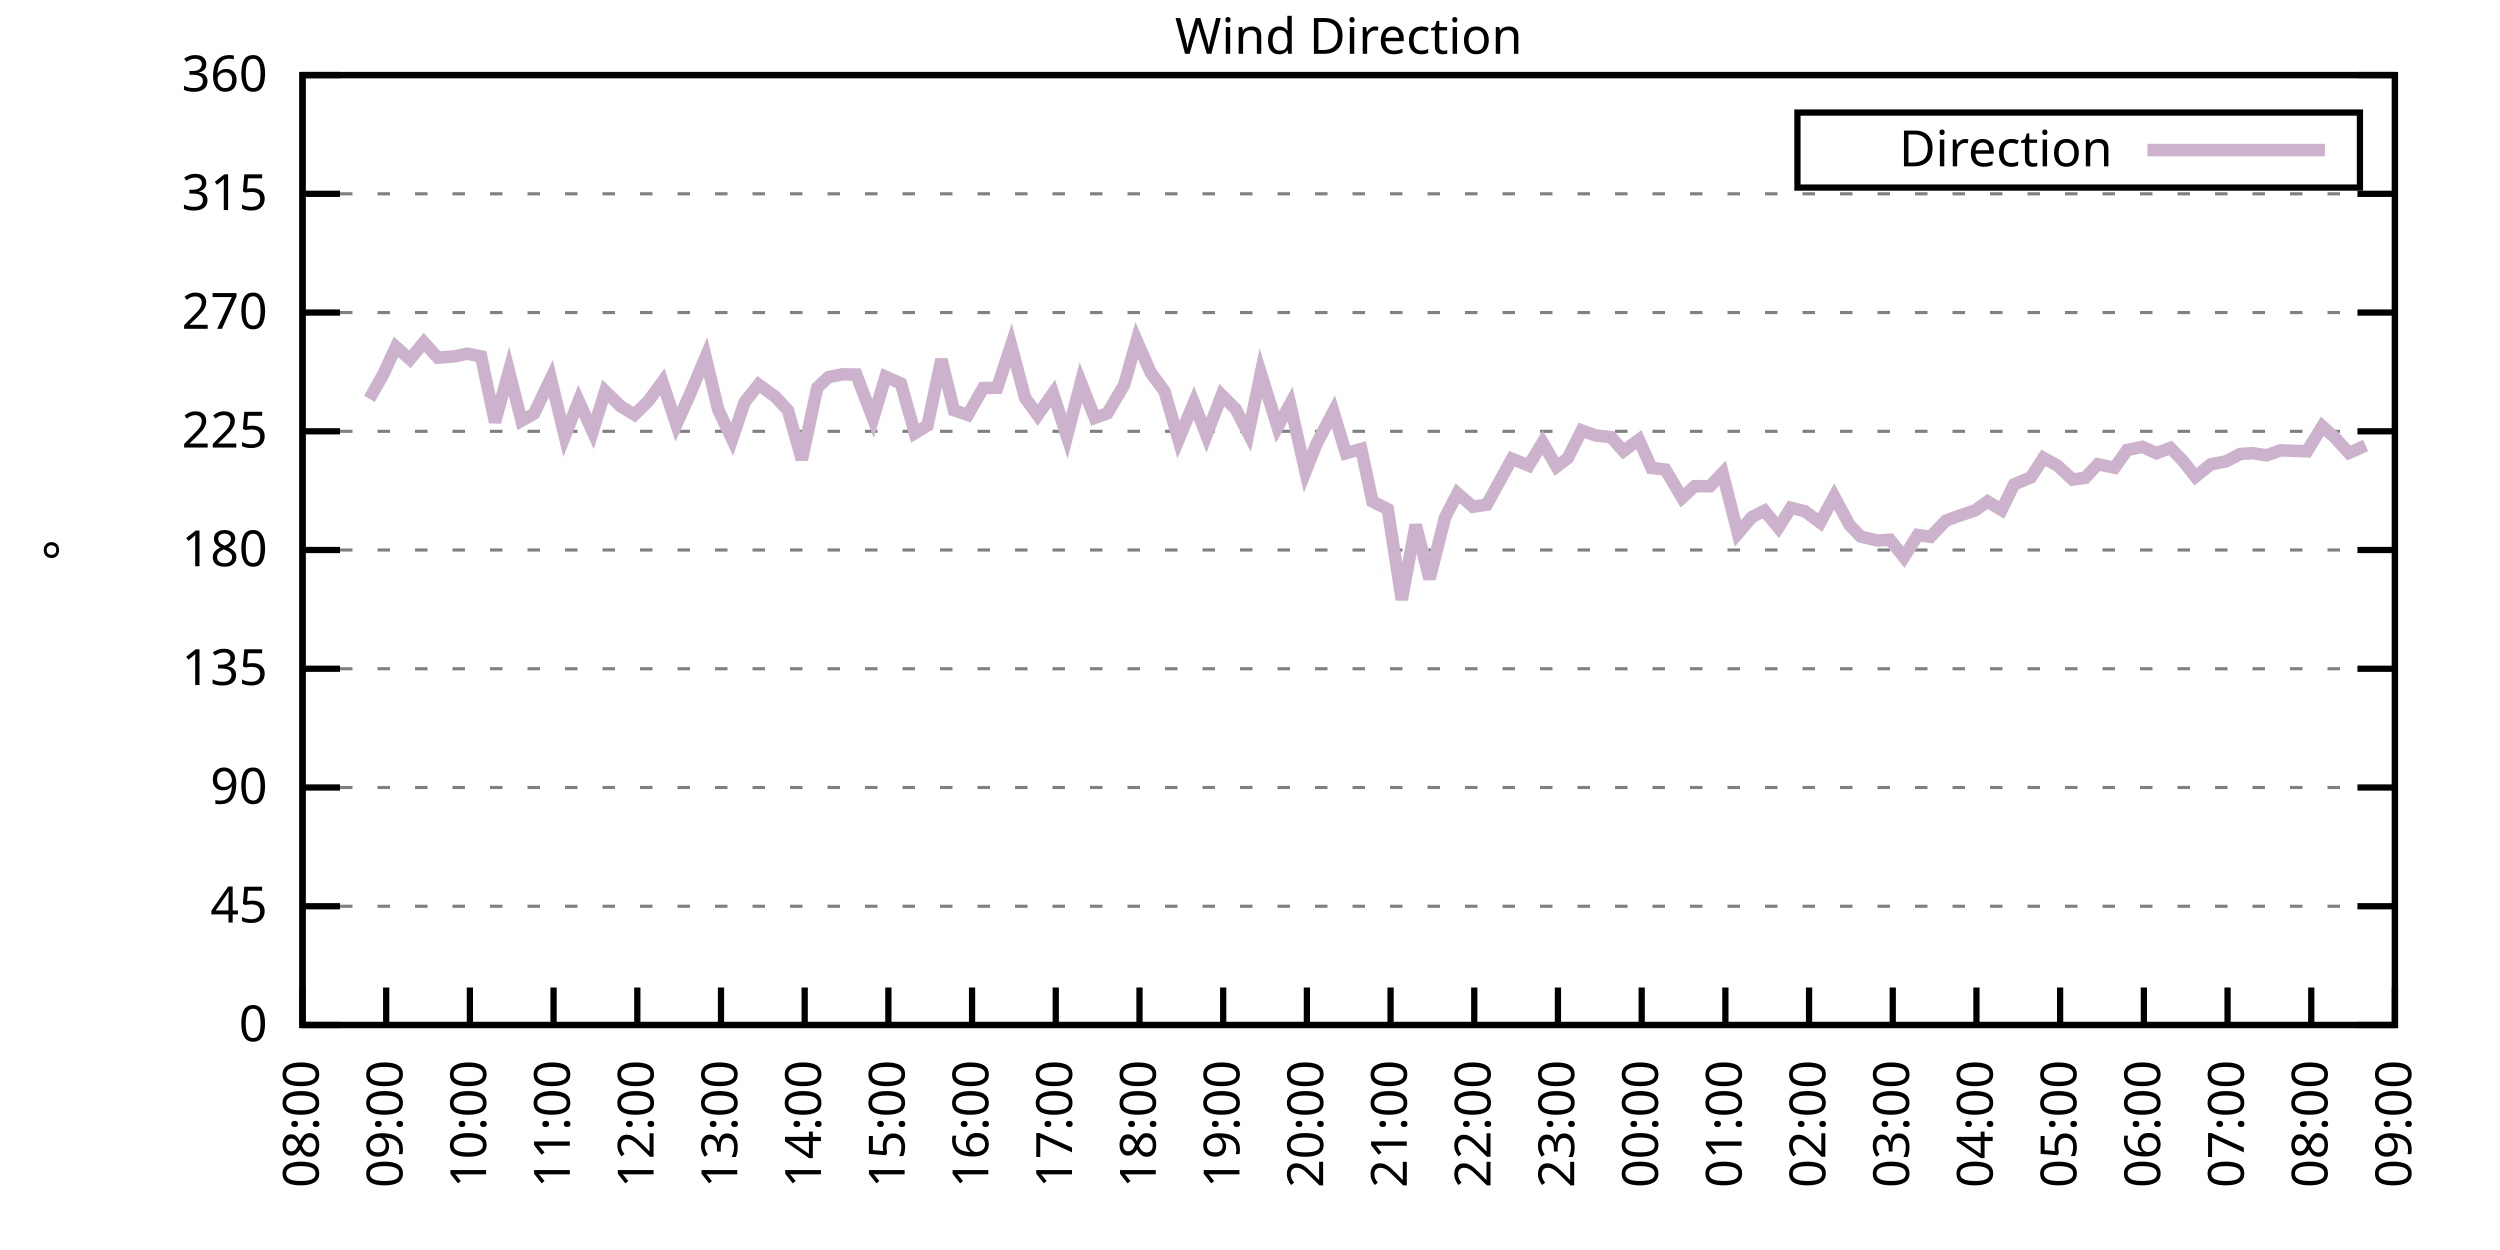
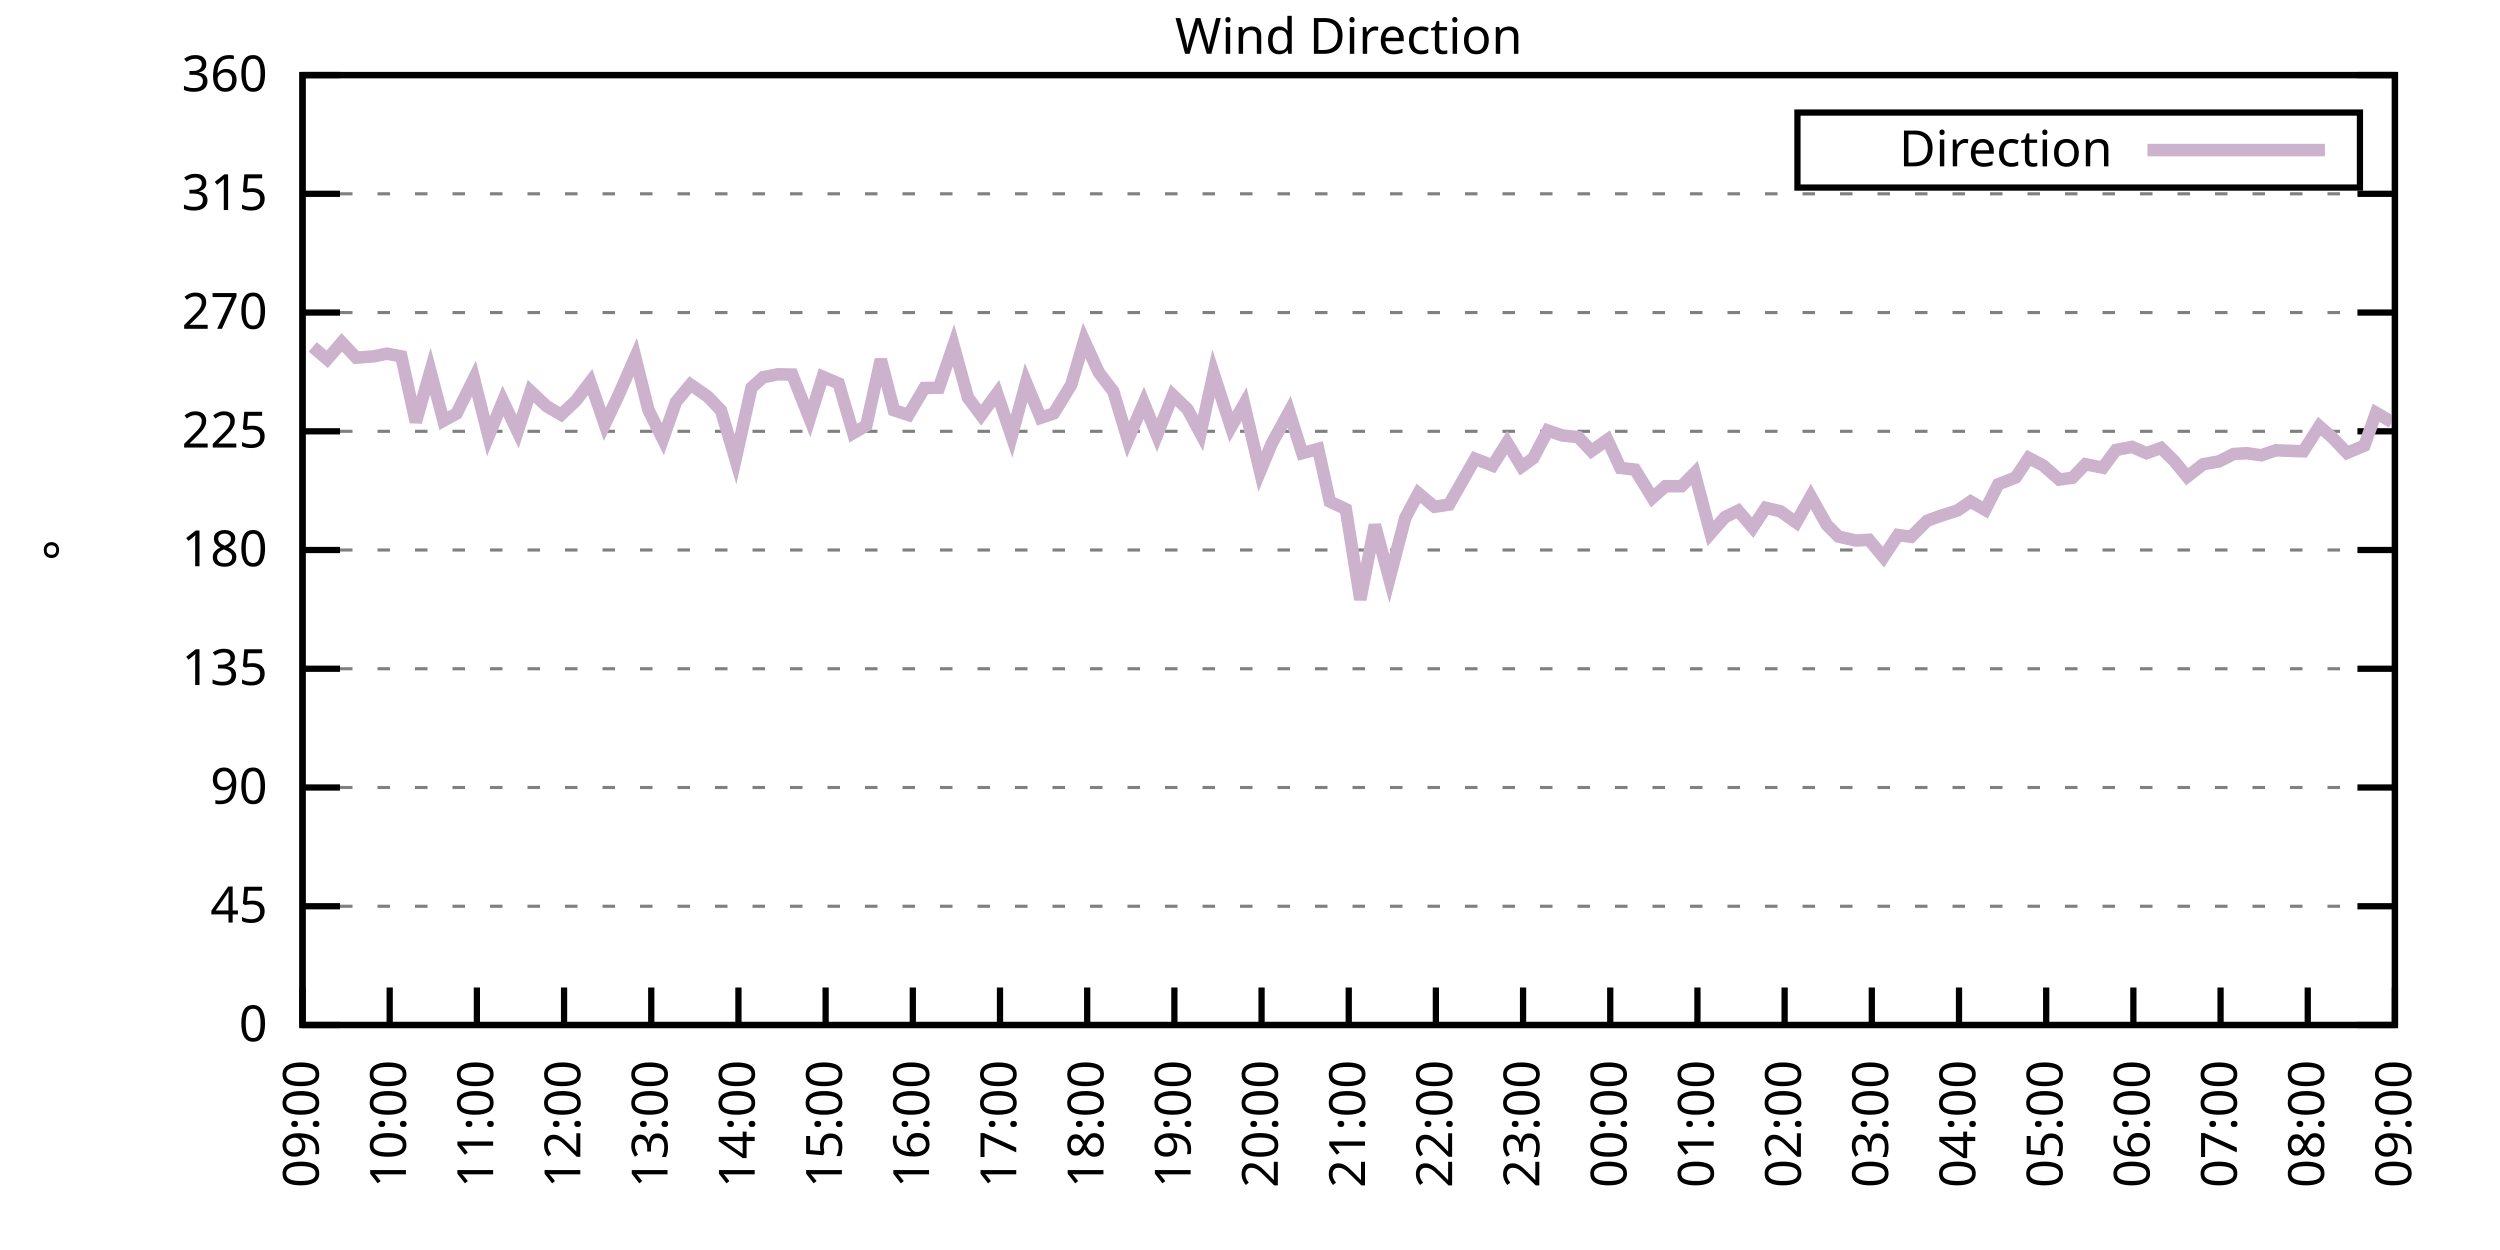
<svg xmlns="http://www.w3.org/2000/svg" xmlns:xlink="http://www.w3.org/1999/xlink" width="400" height="200" viewBox="0 0 400 200">
  <g id="gnuplot_canvas">
    <rect x="0" y="0" width="400" height="200" fill="none" />
    <defs>
      <circle id="gpDot" r="0.5" stroke-width="0.5" stroke="currentColor" />
      <path id="gpPt0" stroke-width="0.333" stroke="currentColor" d="M-1,0 h2 M0,-1 v2" />
      <path id="gpPt1" stroke-width="0.333" stroke="currentColor" d="M-1,-1 L1,1 M1,-1 L-1,1" />
      <path id="gpPt2" stroke-width="0.333" stroke="currentColor" d="M-1,0 L1,0 M0,-1 L0,1 M-1,-1 L1,1 M-1,1 L1,-1" />
      <rect id="gpPt3" stroke-width="0.333" stroke="currentColor" x="-1" y="-1" width="2" height="2" />
      <rect id="gpPt4" stroke-width="0.333" stroke="currentColor" fill="currentColor" x="-1" y="-1" width="2" height="2" />
      <circle id="gpPt5" stroke-width="0.333" stroke="currentColor" cx="0" cy="0" r="1" />
      <use xlink:href="#gpPt5" id="gpPt6" fill="currentColor" stroke="none" />
      <path id="gpPt7" stroke-width="0.333" stroke="currentColor" d="M0,-1.33 L-1.33,0.67 L1.33,0.67 z" />
      <use xlink:href="#gpPt7" id="gpPt8" fill="currentColor" stroke="none" />
      <use xlink:href="#gpPt7" id="gpPt9" stroke="currentColor" transform="rotate(180)" />
      <use xlink:href="#gpPt9" id="gpPt10" fill="currentColor" stroke="none" />
      <use xlink:href="#gpPt3" id="gpPt11" stroke="currentColor" transform="rotate(45)" />
      <use xlink:href="#gpPt11" id="gpPt12" fill="currentColor" stroke="none" />
      <path id="gpPt13" stroke-width="0.333" stroke="currentColor" d="M0,1.330 L1.265,0.411 L0.782,-1.067 L-0.782,-1.076 L-1.265,0.411 z" />
      <use xlink:href="#gpPt13" id="gpPt14" fill="currentColor" stroke="none" />
      <filter id="textbox" filterUnits="objectBoundingBox" x="0" y="0" height="1" width="1">
        <feFlood flood-color="white" flood-opacity="1" result="bgnd" />
        <feComposite in="SourceGraphic" in2="bgnd" operator="atop" />
      </filter>
      <filter id="greybox" filterUnits="objectBoundingBox" x="0" y="0" height="1" width="1">
        <feFlood flood-color="lightgrey" flood-opacity="1" result="grey" />
        <feComposite in="SourceGraphic" in2="grey" operator="atop" />
      </filter>
    </defs>
    <g fill="none" color="white" stroke="currentColor" stroke-width="1.00" stroke-linecap="butt" stroke-linejoin="miter">
</g>
    <g fill="none" color="black" stroke="currentColor" stroke-width="1.00" stroke-linecap="butt" stroke-linejoin="miter">
      <g stroke="none" shape-rendering="crispEdges">
        <polygon fill="rgb(255, 255, 255)" points="48.40,164.00 383.18,164.00 383.18,12.02 48.40,12.02 " />
      </g>
    </g>
    <g fill="none" color="black" stroke="currentColor" stroke-width="1.00" stroke-linecap="butt" stroke-linejoin="miter">
</g>
    <g fill="none" color="black" stroke="black" stroke-width="0.50" stroke-linecap="butt" stroke-linejoin="miter">
</g>
    <g fill="none" color="gray" stroke="currentColor" stroke-width="0.50" stroke-linecap="butt" stroke-linejoin="miter">
      <path stroke="gray" stroke-dasharray="2,4" class="gridline" d="M48.40,164.00 L383.19,164.00  " />
    </g>
    <g fill="none" color="gray" stroke="gray" stroke-width="1.00" stroke-linecap="butt" stroke-linejoin="miter">
</g>
    <g fill="none" color="black" stroke="currentColor" stroke-width="1.00" stroke-linecap="butt" stroke-linejoin="miter">
      <path stroke="black" d="M48.40,164.00 L54.40,164.00 M383.19,164.00 L377.19,164.00  " />
      <g transform="translate(42.80,166.60)" stroke="none" fill="black" font-family="Sans" font-size="8.00" text-anchor="end">
        <text>
          <tspan font-family="Sans"> 0</tspan>
        </text>
      </g>
    </g>
    <g fill="none" color="black" stroke="currentColor" stroke-width="1.00" stroke-linecap="butt" stroke-linejoin="miter">
</g>
    <g fill="none" color="black" stroke="black" stroke-width="0.50" stroke-linecap="butt" stroke-linejoin="miter">
</g>
    <g fill="none" color="gray" stroke="currentColor" stroke-width="0.50" stroke-linecap="butt" stroke-linejoin="miter">
      <path stroke="gray" stroke-dasharray="2,4" class="gridline" d="M48.40,145.00 L383.19,145.00  " />
    </g>
    <g fill="none" color="gray" stroke="gray" stroke-width="1.00" stroke-linecap="butt" stroke-linejoin="miter">
</g>
    <g fill="none" color="black" stroke="currentColor" stroke-width="1.00" stroke-linecap="butt" stroke-linejoin="miter">
      <path stroke="black" d="M48.40,145.00 L54.40,145.00 M383.19,145.00 L377.19,145.00  " />
      <g transform="translate(42.80,147.60)" stroke="none" fill="black" font-family="Sans" font-size="8.00" text-anchor="end">
        <text>
          <tspan font-family="Sans"> 45</tspan>
        </text>
      </g>
    </g>
    <g fill="none" color="black" stroke="currentColor" stroke-width="1.00" stroke-linecap="butt" stroke-linejoin="miter">
</g>
    <g fill="none" color="black" stroke="black" stroke-width="0.50" stroke-linecap="butt" stroke-linejoin="miter">
</g>
    <g fill="none" color="gray" stroke="currentColor" stroke-width="0.50" stroke-linecap="butt" stroke-linejoin="miter">
      <path stroke="gray" stroke-dasharray="2,4" class="gridline" d="M48.40,126.00 L383.19,126.00  " />
    </g>
    <g fill="none" color="gray" stroke="gray" stroke-width="1.00" stroke-linecap="butt" stroke-linejoin="miter">
</g>
    <g fill="none" color="black" stroke="currentColor" stroke-width="1.00" stroke-linecap="butt" stroke-linejoin="miter">
      <path stroke="black" d="M48.40,126.00 L54.40,126.00 M383.19,126.00 L377.19,126.00  " />
      <g transform="translate(42.80,128.60)" stroke="none" fill="black" font-family="Sans" font-size="8.00" text-anchor="end">
        <text>
          <tspan font-family="Sans"> 90</tspan>
        </text>
      </g>
    </g>
    <g fill="none" color="black" stroke="currentColor" stroke-width="1.00" stroke-linecap="butt" stroke-linejoin="miter">
</g>
    <g fill="none" color="black" stroke="black" stroke-width="0.50" stroke-linecap="butt" stroke-linejoin="miter">
</g>
    <g fill="none" color="gray" stroke="currentColor" stroke-width="0.50" stroke-linecap="butt" stroke-linejoin="miter">
      <path stroke="gray" stroke-dasharray="2,4" class="gridline" d="M48.40,107.00 L383.19,107.00  " />
    </g>
    <g fill="none" color="gray" stroke="gray" stroke-width="1.00" stroke-linecap="butt" stroke-linejoin="miter">
</g>
    <g fill="none" color="black" stroke="currentColor" stroke-width="1.00" stroke-linecap="butt" stroke-linejoin="miter">
      <path stroke="black" d="M48.40,107.00 L54.40,107.00 M383.19,107.00 L377.19,107.00  " />
      <g transform="translate(42.80,109.60)" stroke="none" fill="black" font-family="Sans" font-size="8.00" text-anchor="end">
        <text>
          <tspan font-family="Sans"> 135</tspan>
        </text>
      </g>
    </g>
    <g fill="none" color="black" stroke="currentColor" stroke-width="1.00" stroke-linecap="butt" stroke-linejoin="miter">
</g>
    <g fill="none" color="black" stroke="black" stroke-width="0.50" stroke-linecap="butt" stroke-linejoin="miter">
</g>
    <g fill="none" color="gray" stroke="currentColor" stroke-width="0.50" stroke-linecap="butt" stroke-linejoin="miter">
      <path stroke="gray" stroke-dasharray="2,4" class="gridline" d="M48.40,88.00 L383.19,88.00  " />
    </g>
    <g fill="none" color="gray" stroke="gray" stroke-width="1.00" stroke-linecap="butt" stroke-linejoin="miter">
</g>
    <g fill="none" color="black" stroke="currentColor" stroke-width="1.00" stroke-linecap="butt" stroke-linejoin="miter">
      <path stroke="black" d="M48.40,88.00 L54.40,88.00 M383.19,88.00 L377.19,88.00  " />
      <g transform="translate(42.80,90.60)" stroke="none" fill="black" font-family="Sans" font-size="8.00" text-anchor="end">
        <text>
          <tspan font-family="Sans"> 180</tspan>
        </text>
      </g>
    </g>
    <g fill="none" color="black" stroke="currentColor" stroke-width="1.00" stroke-linecap="butt" stroke-linejoin="miter">
</g>
    <g fill="none" color="black" stroke="black" stroke-width="0.50" stroke-linecap="butt" stroke-linejoin="miter">
</g>
    <g fill="none" color="gray" stroke="currentColor" stroke-width="0.50" stroke-linecap="butt" stroke-linejoin="miter">
      <path stroke="gray" stroke-dasharray="2,4" class="gridline" d="M48.40,69.01 L383.19,69.01  " />
    </g>
    <g fill="none" color="gray" stroke="gray" stroke-width="1.00" stroke-linecap="butt" stroke-linejoin="miter">
</g>
    <g fill="none" color="black" stroke="currentColor" stroke-width="1.00" stroke-linecap="butt" stroke-linejoin="miter">
      <path stroke="black" d="M48.40,69.01 L54.40,69.01 M383.19,69.01 L377.19,69.01  " />
      <g transform="translate(42.80,71.61)" stroke="none" fill="black" font-family="Sans" font-size="8.00" text-anchor="end">
        <text>
          <tspan font-family="Sans"> 225</tspan>
        </text>
      </g>
    </g>
    <g fill="none" color="black" stroke="currentColor" stroke-width="1.00" stroke-linecap="butt" stroke-linejoin="miter">
</g>
    <g fill="none" color="black" stroke="black" stroke-width="0.50" stroke-linecap="butt" stroke-linejoin="miter">
</g>
    <g fill="none" color="gray" stroke="currentColor" stroke-width="0.50" stroke-linecap="butt" stroke-linejoin="miter">
      <path stroke="gray" stroke-dasharray="2,4" class="gridline" d="M48.40,50.01 L383.19,50.01  " />
    </g>
    <g fill="none" color="gray" stroke="gray" stroke-width="1.00" stroke-linecap="butt" stroke-linejoin="miter">
</g>
    <g fill="none" color="black" stroke="currentColor" stroke-width="1.00" stroke-linecap="butt" stroke-linejoin="miter">
      <path stroke="black" d="M48.40,50.01 L54.40,50.01 M383.19,50.01 L377.19,50.01  " />
      <g transform="translate(42.80,52.61)" stroke="none" fill="black" font-family="Sans" font-size="8.00" text-anchor="end">
        <text>
          <tspan font-family="Sans"> 270</tspan>
        </text>
      </g>
    </g>
    <g fill="none" color="black" stroke="currentColor" stroke-width="1.00" stroke-linecap="butt" stroke-linejoin="miter">
</g>
    <g fill="none" color="black" stroke="black" stroke-width="0.50" stroke-linecap="butt" stroke-linejoin="miter">
</g>
    <g fill="none" color="gray" stroke="currentColor" stroke-width="0.50" stroke-linecap="butt" stroke-linejoin="miter">
      <path stroke="gray" stroke-dasharray="2,4" class="gridline" d="M48.40,31.01 L383.19,31.01  " />
    </g>
    <g fill="none" color="gray" stroke="gray" stroke-width="1.00" stroke-linecap="butt" stroke-linejoin="miter">
</g>
    <g fill="none" color="black" stroke="currentColor" stroke-width="1.00" stroke-linecap="butt" stroke-linejoin="miter">
      <path stroke="black" d="M48.40,31.01 L54.40,31.01 M383.19,31.01 L377.19,31.01  " />
      <g transform="translate(42.80,33.61)" stroke="none" fill="black" font-family="Sans" font-size="8.00" text-anchor="end">
        <text>
          <tspan font-family="Sans"> 315</tspan>
        </text>
      </g>
    </g>
    <g fill="none" color="black" stroke="currentColor" stroke-width="1.00" stroke-linecap="butt" stroke-linejoin="miter">
</g>
    <g fill="none" color="black" stroke="black" stroke-width="0.50" stroke-linecap="butt" stroke-linejoin="miter">
</g>
    <g fill="none" color="gray" stroke="currentColor" stroke-width="0.50" stroke-linecap="butt" stroke-linejoin="miter">
      <path stroke="gray" stroke-dasharray="2,4" class="gridline" d="M48.40,12.01 L383.19,12.01  " />
    </g>
    <g fill="none" color="gray" stroke="gray" stroke-width="1.00" stroke-linecap="butt" stroke-linejoin="miter">
</g>
    <g fill="none" color="black" stroke="currentColor" stroke-width="1.00" stroke-linecap="butt" stroke-linejoin="miter">
      <path stroke="black" d="M48.40,12.01 L54.40,12.01 M383.19,12.01 L377.19,12.01  " />
      <g transform="translate(42.80,14.61)" stroke="none" fill="black" font-family="Sans" font-size="8.00" text-anchor="end">
        <text>
          <tspan font-family="Sans"> 360</tspan>
        </text>
      </g>
    </g>
    <g fill="none" color="black" stroke="currentColor" stroke-width="1.00" stroke-linecap="butt" stroke-linejoin="miter">
      <path stroke="black" d="M48.40,164.00 L48.40,158.00  " />
      <g transform="translate(51.00,169.60) rotate(270.00)" stroke="none" fill="black" font-family="Sans" font-size="8.00" text-anchor="end">
        <text>
-           <tspan font-family="Sans">08:00</tspan>
-         </text>
-       </g>
-     </g>
-     <g fill="none" color="black" stroke="currentColor" stroke-width="1.00" stroke-linecap="butt" stroke-linejoin="miter">
-       <path stroke="black" d="M61.79,164.00 L61.79,158.00  " />
-       <g transform="translate(64.39,169.60) rotate(270.00)" stroke="none" fill="black" font-family="Sans" font-size="8.00" text-anchor="end">
-         <text>
          <tspan font-family="Sans">09:00</tspan>
        </text>
      </g>
    </g>
    <g fill="none" color="black" stroke="currentColor" stroke-width="1.00" stroke-linecap="butt" stroke-linejoin="miter">
-       <path stroke="black" d="M75.18,164.00 L75.18,158.00  " />
-       <g transform="translate(77.78,169.60) rotate(270.00)" stroke="none" fill="black" font-family="Sans" font-size="8.00" text-anchor="end">
+       <path stroke="black" d="M62.35,164.00 L62.35,158.00  " />
+       <g transform="translate(64.95,169.60) rotate(270.00)" stroke="none" fill="black" font-family="Sans" font-size="8.00" text-anchor="end">
        <text>
          <tspan font-family="Sans">10:00</tspan>
        </text>
      </g>
    </g>
    <g fill="none" color="black" stroke="currentColor" stroke-width="1.00" stroke-linecap="butt" stroke-linejoin="miter">
-       <path stroke="black" d="M88.57,164.00 L88.57,158.00  " />
-       <g transform="translate(91.17,169.60) rotate(270.00)" stroke="none" fill="black" font-family="Sans" font-size="8.00" text-anchor="end">
+       <path stroke="black" d="M76.30,164.00 L76.30,158.00  " />
+       <g transform="translate(78.90,169.60) rotate(270.00)" stroke="none" fill="black" font-family="Sans" font-size="8.00" text-anchor="end">
        <text>
          <tspan font-family="Sans">11:00</tspan>
        </text>
      </g>
    </g>
    <g fill="none" color="black" stroke="currentColor" stroke-width="1.00" stroke-linecap="butt" stroke-linejoin="miter">
-       <path stroke="black" d="M101.97,164.00 L101.97,158.00  " />
-       <g transform="translate(104.57,169.60) rotate(270.00)" stroke="none" fill="black" font-family="Sans" font-size="8.00" text-anchor="end">
+       <path stroke="black" d="M90.25,164.00 L90.25,158.00  " />
+       <g transform="translate(92.85,169.60) rotate(270.00)" stroke="none" fill="black" font-family="Sans" font-size="8.00" text-anchor="end">
        <text>
          <tspan font-family="Sans">12:00</tspan>
        </text>
      </g>
    </g>
    <g fill="none" color="black" stroke="currentColor" stroke-width="1.00" stroke-linecap="butt" stroke-linejoin="miter">
-       <path stroke="black" d="M115.36,164.00 L115.36,158.00  " />
-       <g transform="translate(117.96,169.60) rotate(270.00)" stroke="none" fill="black" font-family="Sans" font-size="8.00" text-anchor="end">
+       <path stroke="black" d="M104.20,164.00 L104.20,158.00  " />
+       <g transform="translate(106.80,169.60) rotate(270.00)" stroke="none" fill="black" font-family="Sans" font-size="8.00" text-anchor="end">
        <text>
          <tspan font-family="Sans">13:00</tspan>
        </text>
      </g>
    </g>
    <g fill="none" color="black" stroke="currentColor" stroke-width="1.00" stroke-linecap="butt" stroke-linejoin="miter">
-       <path stroke="black" d="M128.75,164.00 L128.75,158.00  " />
-       <g transform="translate(131.35,169.60) rotate(270.00)" stroke="none" fill="black" font-family="Sans" font-size="8.00" text-anchor="end">
+       <path stroke="black" d="M118.15,164.00 L118.15,158.00  " />
+       <g transform="translate(120.75,169.60) rotate(270.00)" stroke="none" fill="black" font-family="Sans" font-size="8.00" text-anchor="end">
        <text>
          <tspan font-family="Sans">14:00</tspan>
        </text>
      </g>
    </g>
    <g fill="none" color="black" stroke="currentColor" stroke-width="1.00" stroke-linecap="butt" stroke-linejoin="miter">
-       <path stroke="black" d="M142.14,164.00 L142.14,158.00  " />
-       <g transform="translate(144.74,169.60) rotate(270.00)" stroke="none" fill="black" font-family="Sans" font-size="8.00" text-anchor="end">
+       <path stroke="black" d="M132.10,164.00 L132.10,158.00  " />
+       <g transform="translate(134.70,169.60) rotate(270.00)" stroke="none" fill="black" font-family="Sans" font-size="8.00" text-anchor="end">
        <text>
          <tspan font-family="Sans">15:00</tspan>
        </text>
      </g>
    </g>
    <g fill="none" color="black" stroke="currentColor" stroke-width="1.00" stroke-linecap="butt" stroke-linejoin="miter">
-       <path stroke="black" d="M155.53,164.00 L155.53,158.00  " />
-       <g transform="translate(158.13,169.60) rotate(270.00)" stroke="none" fill="black" font-family="Sans" font-size="8.00" text-anchor="end">
+       <path stroke="black" d="M146.05,164.00 L146.05,158.00  " />
+       <g transform="translate(148.65,169.60) rotate(270.00)" stroke="none" fill="black" font-family="Sans" font-size="8.00" text-anchor="end">
        <text>
          <tspan font-family="Sans">16:00</tspan>
        </text>
      </g>
    </g>
    <g fill="none" color="black" stroke="currentColor" stroke-width="1.00" stroke-linecap="butt" stroke-linejoin="miter">
-       <path stroke="black" d="M168.92,164.00 L168.92,158.00  " />
-       <g transform="translate(171.52,169.60) rotate(270.00)" stroke="none" fill="black" font-family="Sans" font-size="8.00" text-anchor="end">
+       <path stroke="black" d="M160.00,164.00 L160.00,158.00  " />
+       <g transform="translate(162.60,169.60) rotate(270.00)" stroke="none" fill="black" font-family="Sans" font-size="8.00" text-anchor="end">
        <text>
          <tspan font-family="Sans">17:00</tspan>
        </text>
      </g>
    </g>
    <g fill="none" color="black" stroke="currentColor" stroke-width="1.00" stroke-linecap="butt" stroke-linejoin="miter">
-       <path stroke="black" d="M182.32,164.00 L182.32,158.00  " />
-       <g transform="translate(184.92,169.60) rotate(270.00)" stroke="none" fill="black" font-family="Sans" font-size="8.00" text-anchor="end">
+       <path stroke="black" d="M173.95,164.00 L173.95,158.00  " />
+       <g transform="translate(176.55,169.60) rotate(270.00)" stroke="none" fill="black" font-family="Sans" font-size="8.00" text-anchor="end">
        <text>
          <tspan font-family="Sans">18:00</tspan>
        </text>
      </g>
    </g>
    <g fill="none" color="black" stroke="currentColor" stroke-width="1.00" stroke-linecap="butt" stroke-linejoin="miter">
-       <path stroke="black" d="M195.71,164.00 L195.71,158.00  " />
-       <g transform="translate(198.31,169.60) rotate(270.00)" stroke="none" fill="black" font-family="Sans" font-size="8.00" text-anchor="end">
+       <path stroke="black" d="M187.90,164.00 L187.90,158.00  " />
+       <g transform="translate(190.50,169.60) rotate(270.00)" stroke="none" fill="black" font-family="Sans" font-size="8.00" text-anchor="end">
        <text>
          <tspan font-family="Sans">19:00</tspan>
        </text>
      </g>
    </g>
    <g fill="none" color="black" stroke="currentColor" stroke-width="1.00" stroke-linecap="butt" stroke-linejoin="miter">
-       <path stroke="black" d="M209.10,164.00 L209.10,158.00  " />
-       <g transform="translate(211.70,169.60) rotate(270.00)" stroke="none" fill="black" font-family="Sans" font-size="8.00" text-anchor="end">
+       <path stroke="black" d="M201.85,164.00 L201.85,158.00  " />
+       <g transform="translate(204.45,169.60) rotate(270.00)" stroke="none" fill="black" font-family="Sans" font-size="8.00" text-anchor="end">
        <text>
          <tspan font-family="Sans">20:00</tspan>
        </text>
      </g>
    </g>
    <g fill="none" color="black" stroke="currentColor" stroke-width="1.00" stroke-linecap="butt" stroke-linejoin="miter">
-       <path stroke="black" d="M222.49,164.00 L222.49,158.00  " />
-       <g transform="translate(225.09,169.60) rotate(270.00)" stroke="none" fill="black" font-family="Sans" font-size="8.00" text-anchor="end">
+       <path stroke="black" d="M215.80,164.00 L215.80,158.00  " />
+       <g transform="translate(218.40,169.60) rotate(270.00)" stroke="none" fill="black" font-family="Sans" font-size="8.00" text-anchor="end">
        <text>
          <tspan font-family="Sans">21:00</tspan>
        </text>
      </g>
    </g>
    <g fill="none" color="black" stroke="currentColor" stroke-width="1.00" stroke-linecap="butt" stroke-linejoin="miter">
-       <path stroke="black" d="M235.88,164.00 L235.88,158.00  " />
-       <g transform="translate(238.48,169.60) rotate(270.00)" stroke="none" fill="black" font-family="Sans" font-size="8.00" text-anchor="end">
+       <path stroke="black" d="M229.74,164.00 L229.74,158.00  " />
+       <g transform="translate(232.34,169.60) rotate(270.00)" stroke="none" fill="black" font-family="Sans" font-size="8.00" text-anchor="end">
        <text>
          <tspan font-family="Sans">22:00</tspan>
        </text>
      </g>
    </g>
    <g fill="none" color="black" stroke="currentColor" stroke-width="1.00" stroke-linecap="butt" stroke-linejoin="miter">
-       <path stroke="black" d="M249.27,164.00 L249.27,158.00  " />
-       <g transform="translate(251.87,169.60) rotate(270.00)" stroke="none" fill="black" font-family="Sans" font-size="8.00" text-anchor="end">
+       <path stroke="black" d="M243.69,164.00 L243.69,158.00  " />
+       <g transform="translate(246.29,169.60) rotate(270.00)" stroke="none" fill="black" font-family="Sans" font-size="8.00" text-anchor="end">
        <text>
          <tspan font-family="Sans">23:00</tspan>
        </text>
      </g>
    </g>
    <g fill="none" color="black" stroke="currentColor" stroke-width="1.00" stroke-linecap="butt" stroke-linejoin="miter">
-       <path stroke="black" d="M262.67,164.00 L262.67,158.00  " />
-       <g transform="translate(265.27,169.60) rotate(270.00)" stroke="none" fill="black" font-family="Sans" font-size="8.00" text-anchor="end">
+       <path stroke="black" d="M257.64,164.00 L257.64,158.00  " />
+       <g transform="translate(260.24,169.60) rotate(270.00)" stroke="none" fill="black" font-family="Sans" font-size="8.00" text-anchor="end">
        <text>
          <tspan font-family="Sans">00:00</tspan>
        </text>
      </g>
    </g>
    <g fill="none" color="black" stroke="currentColor" stroke-width="1.00" stroke-linecap="butt" stroke-linejoin="miter">
-       <path stroke="black" d="M276.06,164.00 L276.06,158.00  " />
-       <g transform="translate(278.66,169.60) rotate(270.00)" stroke="none" fill="black" font-family="Sans" font-size="8.00" text-anchor="end">
+       <path stroke="black" d="M271.59,164.00 L271.59,158.00  " />
+       <g transform="translate(274.19,169.60) rotate(270.00)" stroke="none" fill="black" font-family="Sans" font-size="8.00" text-anchor="end">
        <text>
          <tspan font-family="Sans">01:00</tspan>
        </text>
      </g>
    </g>
    <g fill="none" color="black" stroke="currentColor" stroke-width="1.00" stroke-linecap="butt" stroke-linejoin="miter">
-       <path stroke="black" d="M289.45,164.00 L289.45,158.00  " />
-       <g transform="translate(292.05,169.60) rotate(270.00)" stroke="none" fill="black" font-family="Sans" font-size="8.00" text-anchor="end">
+       <path stroke="black" d="M285.54,164.00 L285.54,158.00  " />
+       <g transform="translate(288.14,169.60) rotate(270.00)" stroke="none" fill="black" font-family="Sans" font-size="8.00" text-anchor="end">
        <text>
          <tspan font-family="Sans">02:00</tspan>
        </text>
      </g>
    </g>
    <g fill="none" color="black" stroke="currentColor" stroke-width="1.00" stroke-linecap="butt" stroke-linejoin="miter">
-       <path stroke="black" d="M302.84,164.00 L302.84,158.00  " />
-       <g transform="translate(305.44,169.60) rotate(270.00)" stroke="none" fill="black" font-family="Sans" font-size="8.00" text-anchor="end">
+       <path stroke="black" d="M299.49,164.00 L299.49,158.00  " />
+       <g transform="translate(302.09,169.60) rotate(270.00)" stroke="none" fill="black" font-family="Sans" font-size="8.00" text-anchor="end">
        <text>
          <tspan font-family="Sans">03:00</tspan>
        </text>
      </g>
    </g>
    <g fill="none" color="black" stroke="currentColor" stroke-width="1.00" stroke-linecap="butt" stroke-linejoin="miter">
-       <path stroke="black" d="M316.23,164.00 L316.23,158.00  " />
-       <g transform="translate(318.83,169.60) rotate(270.00)" stroke="none" fill="black" font-family="Sans" font-size="8.00" text-anchor="end">
+       <path stroke="black" d="M313.44,164.00 L313.44,158.00  " />
+       <g transform="translate(316.04,169.60) rotate(270.00)" stroke="none" fill="black" font-family="Sans" font-size="8.00" text-anchor="end">
        <text>
          <tspan font-family="Sans">04:00</tspan>
        </text>
      </g>
    </g>
    <g fill="none" color="black" stroke="currentColor" stroke-width="1.00" stroke-linecap="butt" stroke-linejoin="miter">
-       <path stroke="black" d="M329.62,164.00 L329.62,158.00  " />
-       <g transform="translate(332.22,169.60) rotate(270.00)" stroke="none" fill="black" font-family="Sans" font-size="8.00" text-anchor="end">
+       <path stroke="black" d="M327.39,164.00 L327.39,158.00  " />
+       <g transform="translate(329.99,169.60) rotate(270.00)" stroke="none" fill="black" font-family="Sans" font-size="8.00" text-anchor="end">
        <text>
          <tspan font-family="Sans">05:00</tspan>
        </text>
      </g>
    </g>
    <g fill="none" color="black" stroke="currentColor" stroke-width="1.00" stroke-linecap="butt" stroke-linejoin="miter">
-       <path stroke="black" d="M343.02,164.00 L343.02,158.00  " />
-       <g transform="translate(345.62,169.60) rotate(270.00)" stroke="none" fill="black" font-family="Sans" font-size="8.00" text-anchor="end">
+       <path stroke="black" d="M341.34,164.00 L341.34,158.00  " />
+       <g transform="translate(343.94,169.60) rotate(270.00)" stroke="none" fill="black" font-family="Sans" font-size="8.00" text-anchor="end">
        <text>
          <tspan font-family="Sans">06:00</tspan>
        </text>
      </g>
    </g>
    <g fill="none" color="black" stroke="currentColor" stroke-width="1.00" stroke-linecap="butt" stroke-linejoin="miter">
-       <path stroke="black" d="M356.41,164.00 L356.41,158.00  " />
-       <g transform="translate(359.01,169.60) rotate(270.00)" stroke="none" fill="black" font-family="Sans" font-size="8.00" text-anchor="end">
+       <path stroke="black" d="M355.29,164.00 L355.29,158.00  " />
+       <g transform="translate(357.89,169.60) rotate(270.00)" stroke="none" fill="black" font-family="Sans" font-size="8.00" text-anchor="end">
        <text>
          <tspan font-family="Sans">07:00</tspan>
        </text>
      </g>
    </g>
    <g fill="none" color="black" stroke="currentColor" stroke-width="1.00" stroke-linecap="butt" stroke-linejoin="miter">
-       <path stroke="black" d="M369.80,164.00 L369.80,158.00  " />
-       <g transform="translate(372.40,169.60) rotate(270.00)" stroke="none" fill="black" font-family="Sans" font-size="8.00" text-anchor="end">
+       <path stroke="black" d="M369.24,164.00 L369.24,158.00  " />
+       <g transform="translate(371.84,169.60) rotate(270.00)" stroke="none" fill="black" font-family="Sans" font-size="8.00" text-anchor="end">
        <text>
          <tspan font-family="Sans">08:00</tspan>
        </text>
      </g>
    </g>
    <g fill="none" color="black" stroke="currentColor" stroke-width="1.00" stroke-linecap="butt" stroke-linejoin="miter">
      <path stroke="black" d="M383.19,164.00 L383.19,158.00  " />
      <g transform="translate(385.79,169.60) rotate(270.00)" stroke="none" fill="black" font-family="Sans" font-size="8.00" text-anchor="end">
        <text>
          <tspan font-family="Sans">09:00</tspan>
        </text>
      </g>
    </g>
    <g fill="none" color="black" stroke="currentColor" stroke-width="1.00" stroke-linecap="butt" stroke-linejoin="miter">
</g>
    <g fill="none" color="black" stroke="currentColor" stroke-width="1.00" stroke-linecap="butt" stroke-linejoin="miter">
      <path stroke="black" d="M48.40,12.01 L48.40,164.00 L383.19,164.00 L383.19,12.01 L48.40,12.01 Z  " />
    </g>
    <g fill="none" color="black" stroke="currentColor" stroke-width="1.00" stroke-linecap="butt" stroke-linejoin="miter">
</g>
    <g fill="none" color="black" stroke="currentColor" stroke-width="1.00" stroke-linecap="butt" stroke-linejoin="miter">
      <path stroke="black" d="M287.59,30.01 L287.59,18.01 L377.59,18.01 L377.59,30.01 L287.59,30.01 Z  " />
    </g>
    <g id="Wind_direction_plot_1">
      <g fill="none" color="white" stroke="black" stroke-width="2.00" stroke-linecap="butt" stroke-linejoin="miter">
</g>
      <g fill="none" color="black" stroke="currentColor" stroke-width="2.00" stroke-linecap="butt" stroke-linejoin="miter">
        <g transform="translate(337.99,26.61)" stroke="none" fill="black" font-family="Sans" font-size="8.00" text-anchor="end">
          <text>
            <tspan font-family="Sans">Direction</tspan>
          </text>
        </g>
      </g>
      <g fill="none" color="black" stroke="currentColor" stroke-width="2.00" stroke-linecap="butt" stroke-linejoin="miter">
-         <path stroke="rgb(204, 178, 204)" d="M343.59,24.01 L371.99,24.01 M59.11,63.81 L61.35,59.84 L63.35,55.50 L65.59,57.48 L67.82,54.78 L70.05,57.23   L72.73,57.02 L74.74,56.59 L76.97,57.02 L79.20,67.53 L81.43,59.38 L83.44,67.32 L85.45,66.18 L88.13,60.56   L90.36,69.81 L92.59,64.15 L94.82,69.05 L96.83,62.59 L99.29,65.00 L101.52,66.35 L103.75,64.15 L105.98,61.11   L108.22,67.91 L110.22,63.48 L112.90,57.14 L114.91,65.54 L117.14,70.27 L119.15,64.32 L121.38,61.53 L124.06,63.48   L126.07,65.67 L128.30,73.52 L130.76,62.04 L132.54,60.35 L134.78,59.89 L137.01,59.93 L139.69,66.98 L141.69,60.27   L144.15,61.36 L146.38,69.30 L148.39,68.08 L150.62,57.52 L152.63,65.63 L154.86,66.39 L157.32,62.08 L159.55,62.04   L161.78,55.24 L164.01,63.64 L166.02,66.43 L168.48,62.93 L170.71,69.81 L172.94,61.20 L175.17,66.85 L177.18,66.14   L179.86,61.58 L181.87,54.48 L184.10,59.59 L186.33,62.63 L188.57,70.36 L191.02,64.45 L193.03,69.64 L195.48,63.22   L197.72,65.46 L199.73,69.34 L201.73,59.72 L204.41,68.33 L206.42,64.66 L208.88,75.47 L210.66,70.99 L213.34,65.88   L215.35,72.51 L217.80,71.83 L219.59,80.24 L222.04,81.46 L224.28,95.94 L226.51,83.99 L228.74,92.61 L231.20,82.81   L233.20,78.93 L235.66,81.08 L237.89,80.74 L239.90,77.07 L241.91,73.40 L244.59,74.49 L246.82,70.82 L249.05,74.66   L250.84,73.31 L253.07,68.88 L255.30,69.68 L257.76,69.94 L259.76,72.17 L262.22,70.36 L264.23,74.87 L266.46,75.13   L269.14,79.65 L271.15,77.79 L273.60,77.79 L275.61,75.68 L278.07,85.35 L280.30,82.73 L282.31,81.71 L284.54,84.42   L286.55,81.25 L288.78,81.80 L291.23,83.61 L293.47,79.43 L295.92,83.99 L297.71,85.85 L300.39,86.49 L302.39,86.36   L304.63,89.14 L306.86,85.60 L308.87,85.89 L311.32,83.32 L313.33,82.56 L316.01,81.67 L318.02,80.24 L320.25,81.59   L322.26,77.49 L324.94,76.39 L326.95,73.27 L329.18,74.49 L331.63,76.73 L333.64,76.44 L335.65,74.28 L338.33,74.83   L340.34,72.00 L342.79,71.50 L345.02,72.51 L347.26,71.67 L349.26,73.73 L351.27,76.27 L353.73,74.28 L356.18,73.82   L358.42,72.64 L360.42,72.51 L362.66,72.85 L364.89,72.05 L369.13,72.21 L371.58,68.20 L373.59,70.02 L375.82,72.47   L378.50,71.29  " />
+         <path stroke="rgb(204, 178, 204)" d="M343.59,24.01 L371.99,24.01 M50.03,55.50 L52.35,57.48 L54.68,54.78 L57.00,57.23 L59.79,57.02 L61.88,56.59   L64.21,57.02 L66.53,67.53 L68.86,59.38 L70.95,67.32 L73.04,66.18 L75.83,60.56 L78.16,69.81 L80.48,64.15   L82.81,69.05 L84.90,62.59 L87.46,65.00 L89.78,66.35 L92.11,64.15 L94.43,61.11 L96.76,67.91 L98.85,63.48   L101.64,57.14 L103.73,65.54 L106.06,70.27 L108.15,64.32 L110.48,61.53 L113.27,63.48 L115.36,65.67 L117.68,73.52   L120.24,62.04 L122.10,60.35 L124.43,59.89 L126.75,59.93 L129.54,66.98 L131.63,60.27 L134.19,61.36 L136.51,69.30   L138.61,68.08 L140.93,57.52 L143.02,65.63 L145.35,66.39 L147.91,62.08 L150.23,62.04 L152.56,55.24 L154.88,63.64   L156.97,66.43 L159.53,62.93 L161.86,69.81 L164.18,61.20 L166.51,66.85 L168.60,66.14 L171.39,61.58 L173.48,54.48   L175.81,59.59 L178.13,62.63 L180.46,70.36 L183.01,64.45 L185.11,69.64 L187.66,63.22 L189.99,65.46 L192.08,69.34   L194.17,59.72 L196.96,68.33 L199.06,64.66 L201.61,75.47 L203.47,70.99 L206.26,65.88 L208.36,72.51 L210.91,71.83   L212.77,80.24 L215.33,81.46 L217.65,95.94 L219.98,83.99 L222.30,92.61 L224.86,82.81 L226.95,78.93 L229.51,81.08   L231.84,80.74 L233.93,77.07 L236.02,73.40 L238.81,74.49 L241.14,70.82 L243.46,74.66 L245.32,73.31 L247.65,68.88   L249.97,69.68 L252.53,69.94 L254.62,72.17 L257.18,70.36 L259.27,74.87 L261.60,75.13 L264.39,79.65 L266.48,77.79   L269.04,77.79 L271.13,75.68 L273.69,85.35 L276.01,82.73 L278.10,81.71 L280.43,84.42 L282.52,81.25 L284.85,81.80   L287.40,83.61 L289.73,79.43 L292.29,83.99 L294.15,85.85 L296.94,86.49 L299.03,86.36 L301.35,89.14 L303.68,85.60   L305.77,85.89 L308.33,83.32 L310.42,82.56 L313.21,81.67 L315.30,80.24 L317.63,81.59 L319.72,77.49 L322.51,76.39   L324.60,73.27 L326.93,74.49 L329.48,76.73 L331.58,76.44 L333.67,74.28 L336.46,74.83 L338.55,72.00 L341.11,71.50   L343.43,72.51 L345.76,71.67 L347.85,73.73 L349.94,76.27 L352.50,74.28 L355.06,73.82 L357.38,72.64 L359.48,72.51   L361.80,72.85 L364.13,72.05 L368.54,72.21 L371.10,68.20 L373.19,70.02 L375.52,72.47 L378.31,71.29 L380.17,66.05   L382.73,67.53  " />
      </g>
    </g>
    <g fill="none" color="black" stroke="currentColor" stroke-width="2.00" stroke-linecap="butt" stroke-linejoin="miter">
</g>
    <g fill="none" color="black" stroke="black" stroke-width="1.00" stroke-linecap="butt" stroke-linejoin="miter">
</g>
    <g fill="none" color="black" stroke="currentColor" stroke-width="1.00" stroke-linecap="butt" stroke-linejoin="miter">
      <path stroke="black" d="M48.40,12.01 L48.40,164.00 L383.19,164.00 L383.19,12.01 L48.40,12.01 Z  " />
      <g transform="translate(12.80,88.01) rotate(270.00)" stroke="none" fill="black" font-family="Sans" font-size="8.00" text-anchor="middle">
        <text>
          <tspan font-family="Sans">°</tspan>
        </text>
      </g>
    </g>
    <g fill="none" color="black" stroke="currentColor" stroke-width="1.00" stroke-linecap="butt" stroke-linejoin="miter">
</g>
    <g fill="none" color="black" stroke="currentColor" stroke-width="1.00" stroke-linecap="butt" stroke-linejoin="miter">
      <g transform="translate(215.79,8.61)" stroke="none" fill="black" font-family="Sans" font-size="8.00" text-anchor="middle">
        <text>
          <tspan font-family="Sans">Wind Direction</tspan>
        </text>
      </g>
    </g>
    <g fill="none" color="black" stroke="currentColor" stroke-width="1.00" stroke-linecap="butt" stroke-linejoin="miter">
</g>
  </g>
</svg>
